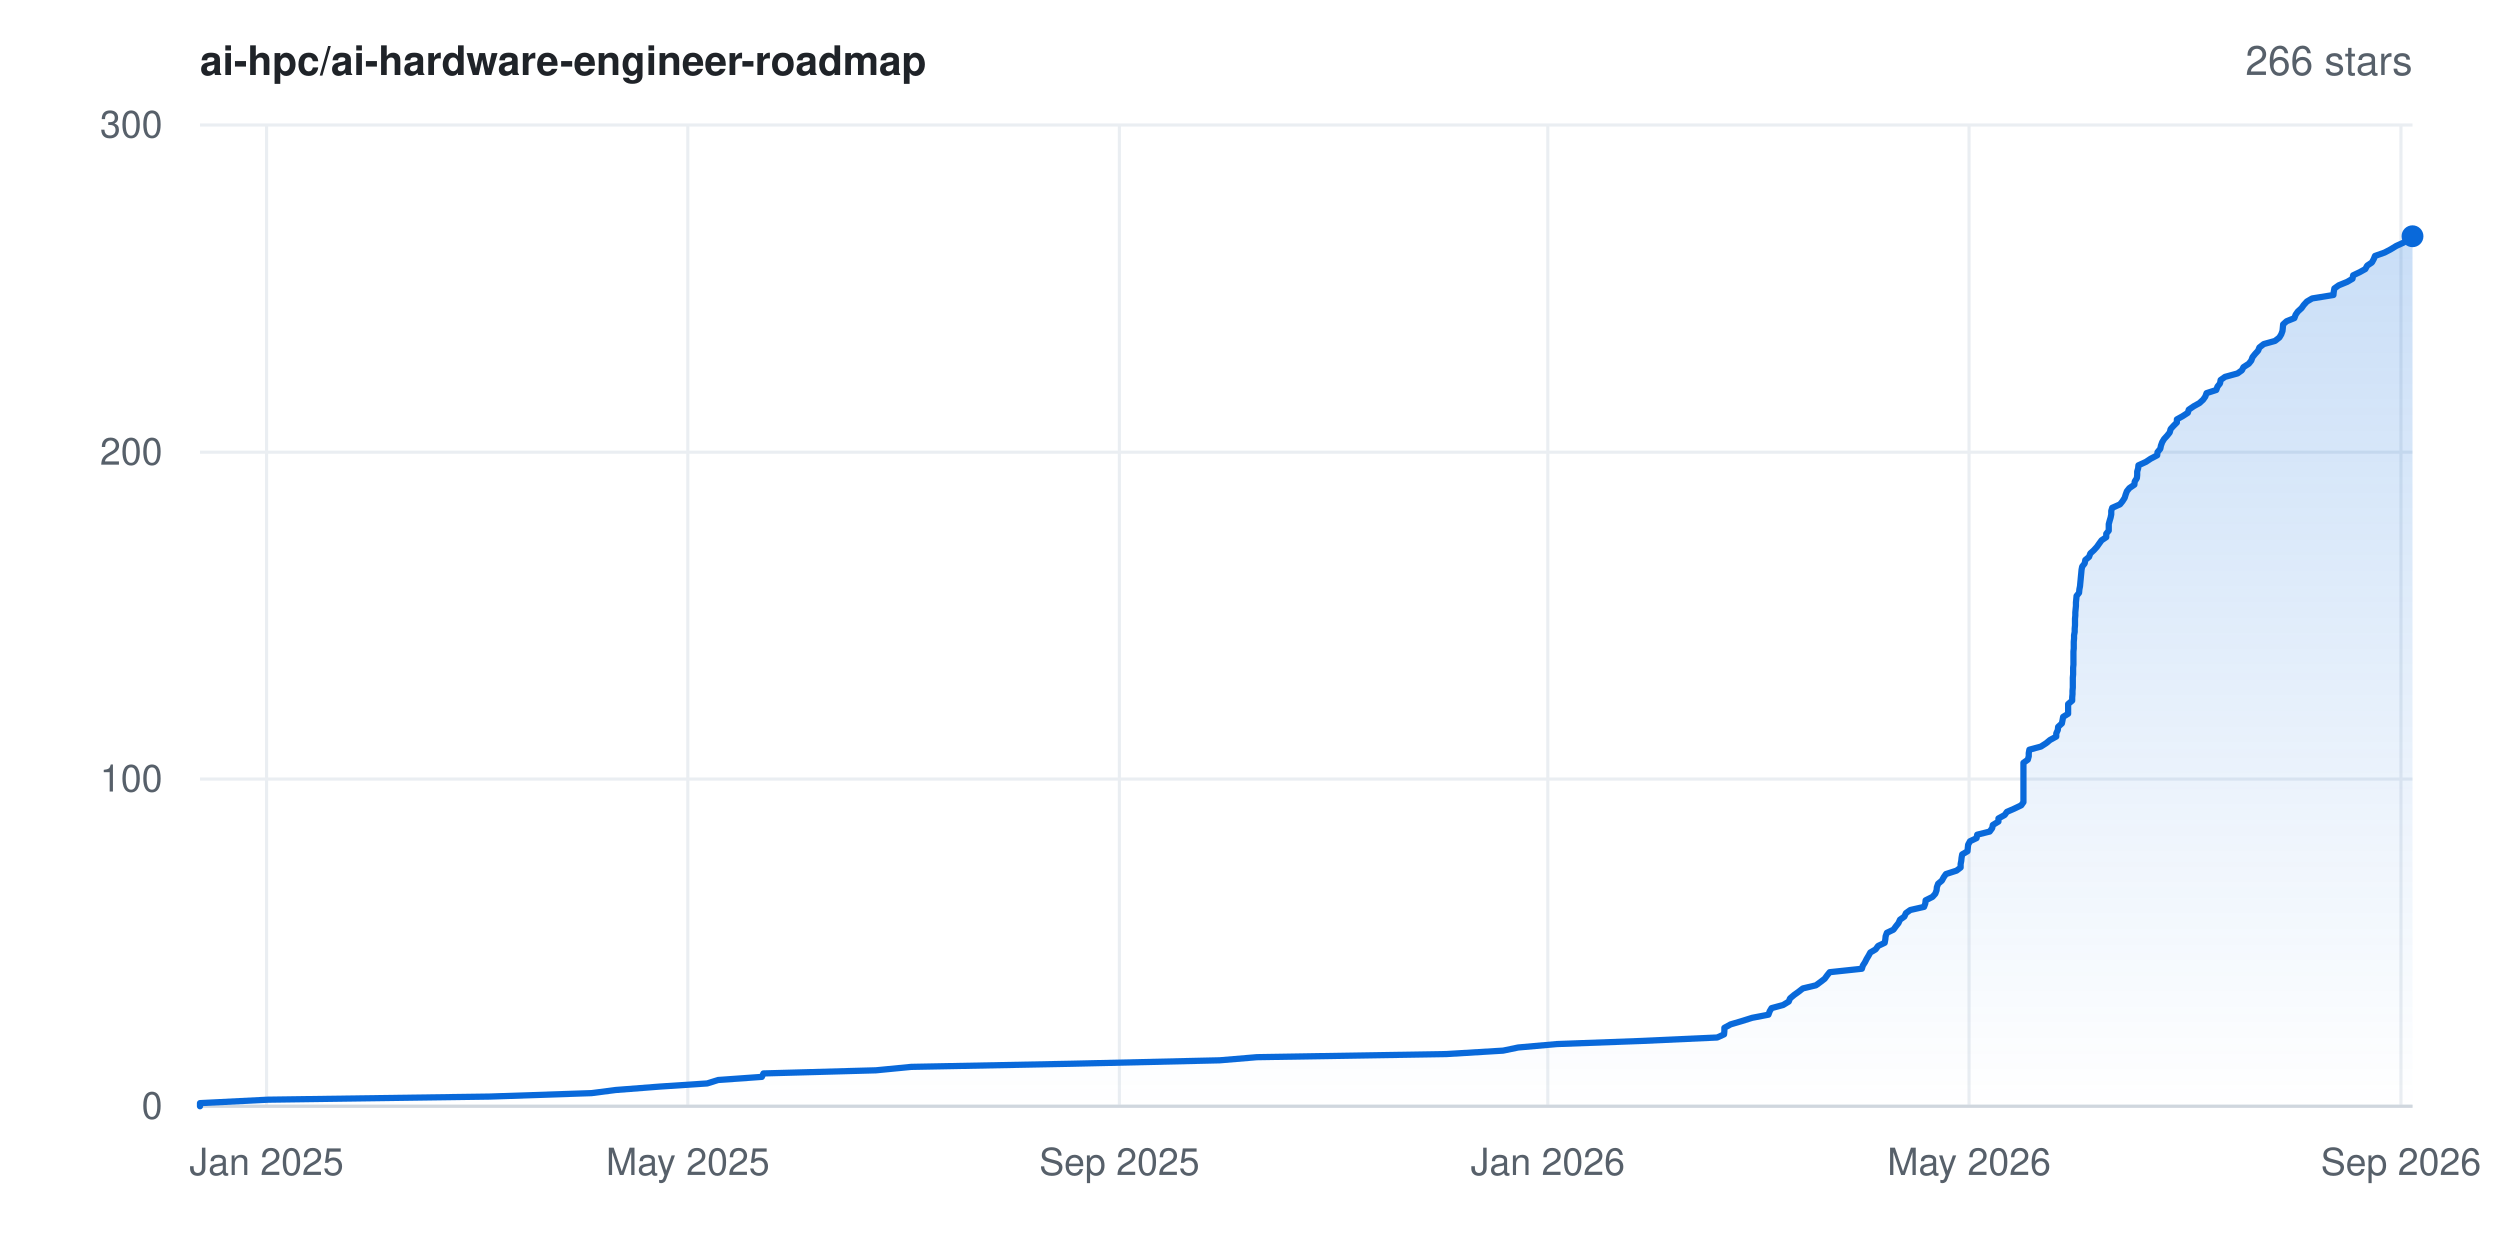
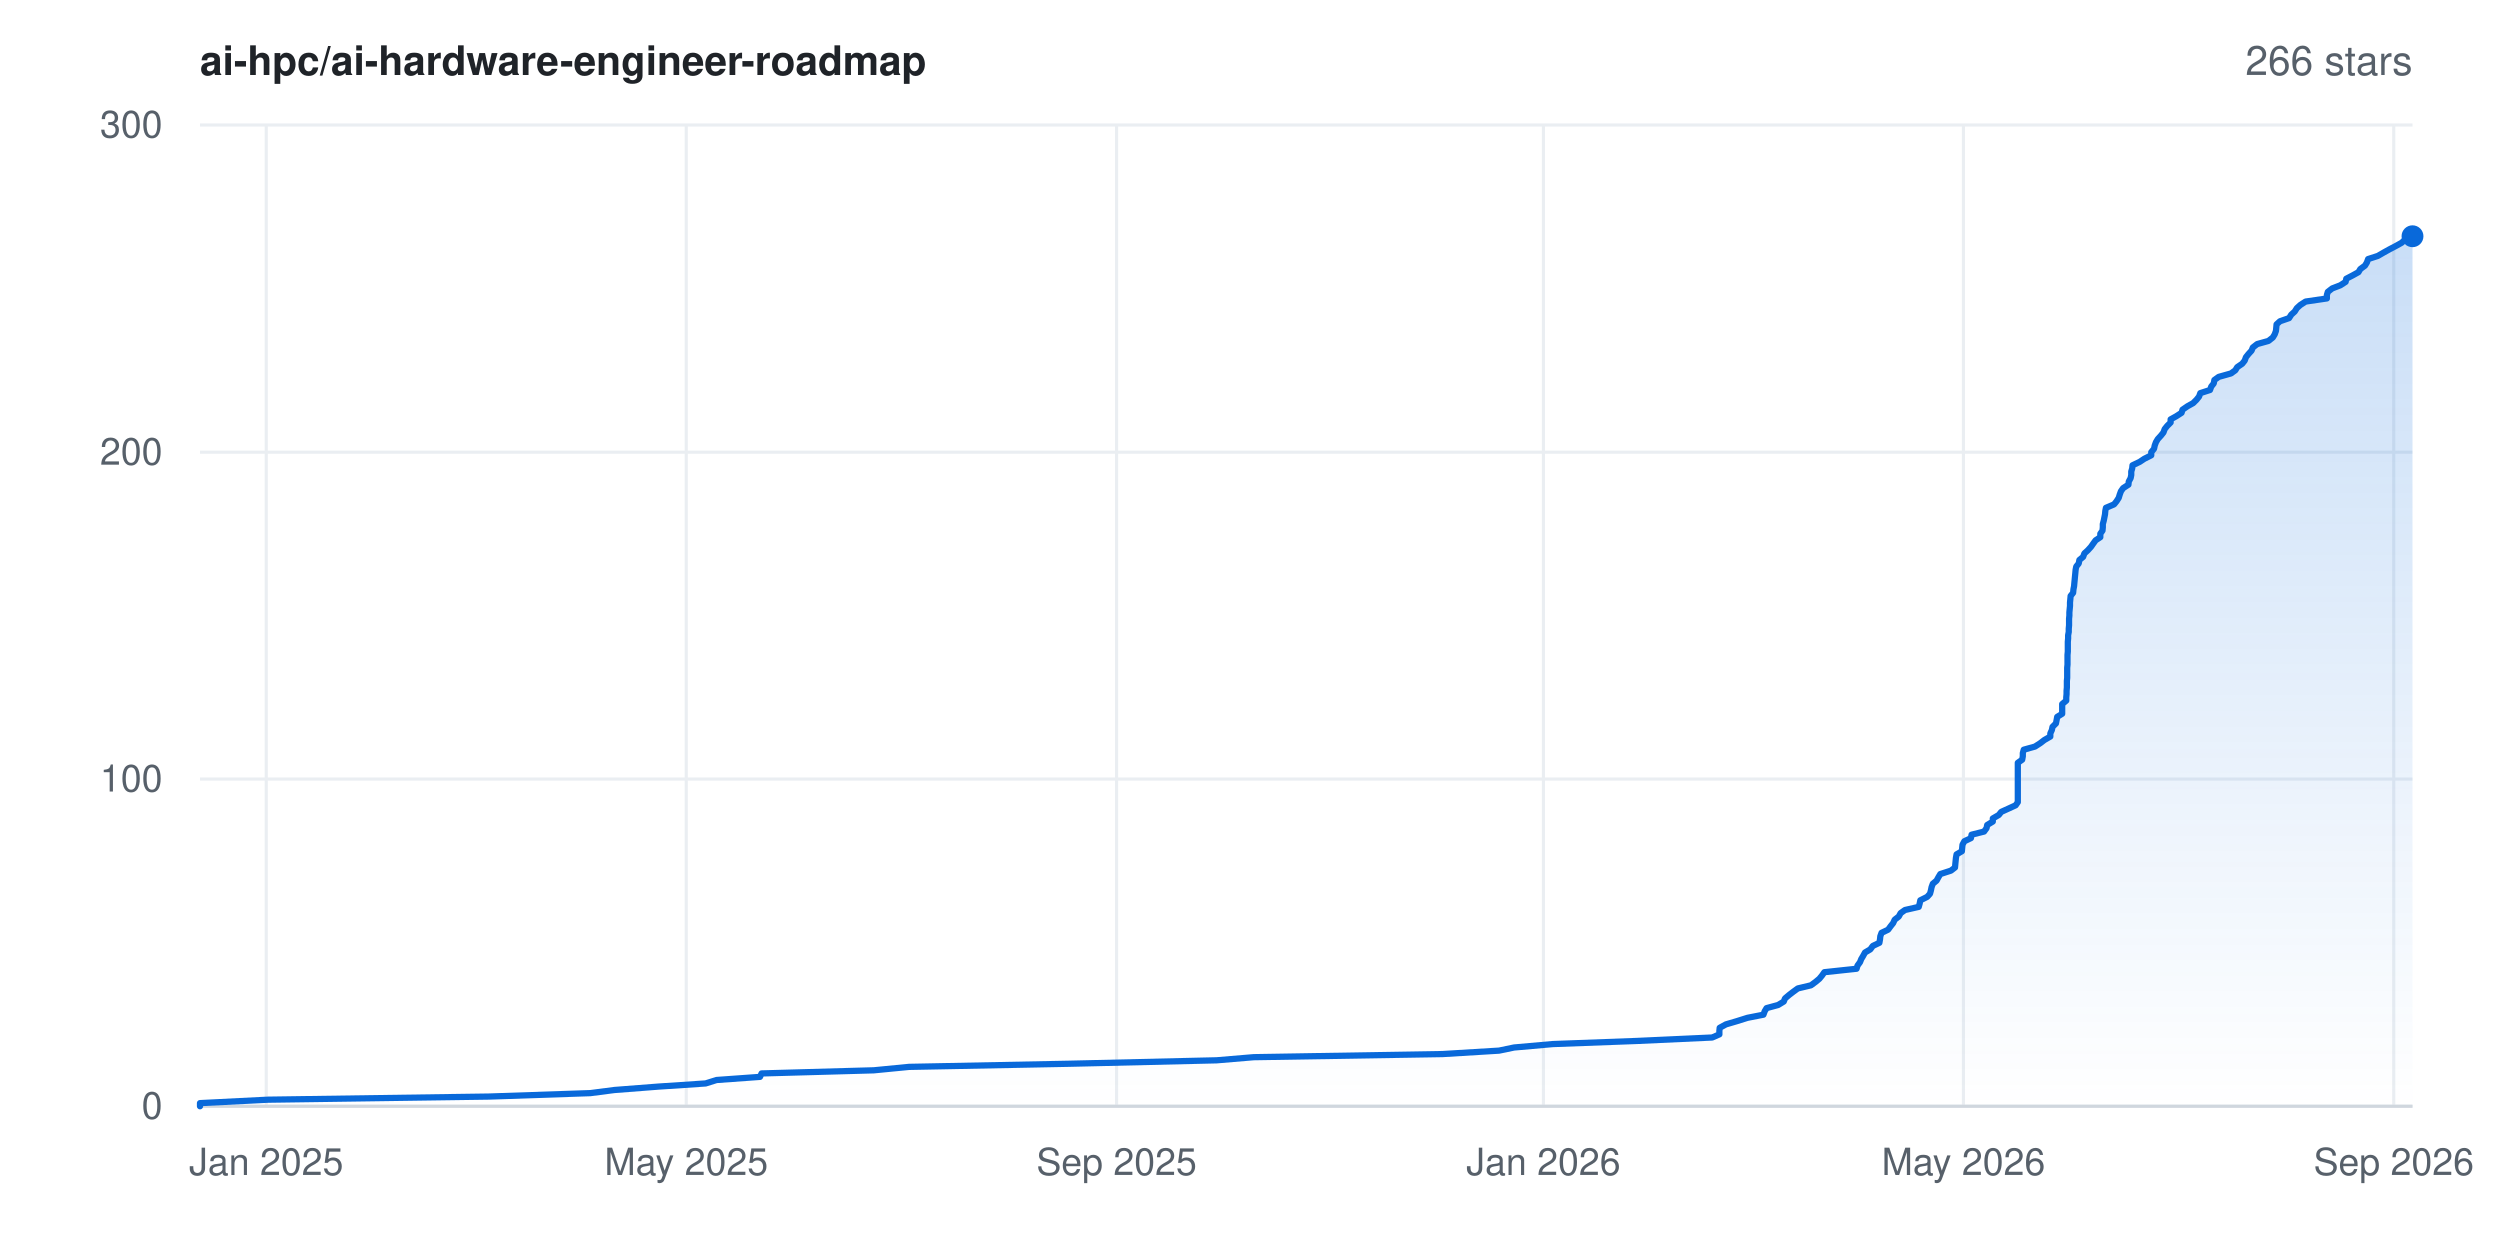
<svg xmlns="http://www.w3.org/2000/svg" width="800" height="400" viewBox="0 0 800 400" font-family="-apple-system,BlinkMacSystemFont,'Segoe UI',Helvetica,Arial,sans-serif" role="img" aria-label="Star history for ai-hpc/ai-hardware-engineer-roadmap: 266 stars">
  <rect width="800" height="400" fill="#ffffff" />
  <defs>
    <linearGradient id="area" x1="0" y1="0" x2="0" y2="1">
      <stop offset="0%" stop-color="#0969da" stop-opacity="0.22" />
      <stop offset="100%" stop-color="#0969da" stop-opacity="0" />
    </linearGradient>
  </defs>
  <line x1="64" y1="354.0" x2="772" y2="354.0" stroke="#eaeef2" stroke-width="1" />
  <text x="52" y="358.0" text-anchor="end" font-size="12" fill="#57606a">0</text>
  <line x1="64" y1="249.3" x2="772" y2="249.3" stroke="#eaeef2" stroke-width="1" />
  <text x="52" y="253.3" text-anchor="end" font-size="12" fill="#57606a">100</text>
  <line x1="64" y1="144.7" x2="772" y2="144.7" stroke="#eaeef2" stroke-width="1" />
  <text x="52" y="148.7" text-anchor="end" font-size="12" fill="#57606a">200</text>
  <line x1="64" y1="40.0" x2="772" y2="40.0" stroke="#eaeef2" stroke-width="1" />
  <text x="52" y="44.0" text-anchor="end" font-size="12" fill="#57606a">300</text>
-   <line x1="85.3" y1="40" x2="85.3" y2="354" stroke="#eaeef2" stroke-width="1" />
-   <text x="85.3" y="376" text-anchor="middle" font-size="12" fill="#57606a">Jan 2025</text>
-   <line x1="220.1" y1="40" x2="220.1" y2="354" stroke="#eaeef2" stroke-width="1" />
-   <text x="220.1" y="376" text-anchor="middle" font-size="12" fill="#57606a">May 2025</text>
-   <line x1="358.2" y1="40" x2="358.2" y2="354" stroke="#eaeef2" stroke-width="1" />
-   <text x="358.2" y="376" text-anchor="middle" font-size="12" fill="#57606a">Sep 2025</text>
-   <line x1="495.3" y1="40" x2="495.3" y2="354" stroke="#eaeef2" stroke-width="1" />
-   <text x="495.3" y="376" text-anchor="middle" font-size="12" fill="#57606a">Jan 2026</text>
-   <line x1="630.1" y1="40" x2="630.1" y2="354" stroke="#eaeef2" stroke-width="1" />
-   <text x="630.1" y="376" text-anchor="middle" font-size="12" fill="#57606a">May 2026</text>
-   <line x1="768.3" y1="40" x2="768.3" y2="354" stroke="#eaeef2" stroke-width="1" />
-   <text x="768.3" y="376" text-anchor="middle" font-size="12" fill="#57606a">Sep 2026</text>
+   <line x1="85.2" y1="40" x2="85.2" y2="354" stroke="#eaeef2" stroke-width="1" />
+   <text x="85.2" y="376" text-anchor="middle" font-size="12" fill="#57606a">Jan 2025</text>
+   <line x1="219.6" y1="40" x2="219.6" y2="354" stroke="#eaeef2" stroke-width="1" />
+   <text x="219.6" y="376" text-anchor="middle" font-size="12" fill="#57606a">May 2025</text>
+   <line x1="357.3" y1="40" x2="357.3" y2="354" stroke="#eaeef2" stroke-width="1" />
+   <text x="357.3" y="376" text-anchor="middle" font-size="12" fill="#57606a">Sep 2025</text>
+   <line x1="493.9" y1="40" x2="493.9" y2="354" stroke="#eaeef2" stroke-width="1" />
+   <text x="493.9" y="376" text-anchor="middle" font-size="12" fill="#57606a">Jan 2026</text>
+   <line x1="628.3" y1="40" x2="628.3" y2="354" stroke="#eaeef2" stroke-width="1" />
+   <text x="628.3" y="376" text-anchor="middle" font-size="12" fill="#57606a">May 2026</text>
+   <line x1="766.0" y1="40" x2="766.0" y2="354" stroke="#eaeef2" stroke-width="1" />
+   <text x="766.0" y="376" text-anchor="middle" font-size="12" fill="#57606a">Sep 2026</text>
  <line x1="64" y1="354" x2="772" y2="354" stroke="#d0d7de" stroke-width="1" />
-   <polygon points="64.0,354.0 64.0,354.0 64.0,353.0 85.8,351.9 156.7,350.9 189.3,349.8 197.0,348.8 211.2,347.7 226.3,346.7 229.8,345.6 243.8,344.6 244.3,343.5 280.3,342.5 291.6,341.4 342.9,340.4 390.3,339.3 402.2,338.3 462.8,337.3 481.0,336.2 485.8,335.2 498.2,334.1 525.4,333.1 549.5,332.0 551.7,331.0 551.8,329.9 551.8,328.9 553.8,327.8 557.2,326.8 560.7,325.7 565.9,324.7 566.3,323.6 566.9,322.6 570.6,321.6 572.4,320.5 572.8,319.5 574.1,318.4 575.5,317.4 576.9,316.3 581.1,315.3 582.6,314.2 583.9,313.2 584.7,312.1 585.5,311.1 595.8,310.0 596.1,309.0 596.8,307.9 597.3,306.9 597.9,305.9 598.5,304.8 600.2,303.8 601.0,302.7 603.1,301.7 603.3,300.6 603.4,299.6 603.8,298.5 605.9,297.5 606.7,296.4 607.5,295.4 608.0,294.3 609.4,293.3 609.9,292.2 611.3,291.2 615.7,290.2 616.1,289.1 616.2,288.1 618.4,287.0 619.3,286.0 619.7,284.9 619.8,283.9 620.2,282.8 621.4,281.8 622.0,280.7 622.7,279.7 626.1,278.6 627.4,277.6 627.4,276.5 627.6,275.5 627.7,274.5 627.9,273.4 629.6,272.4 629.7,271.3 629.8,270.3 630.4,269.2 632.5,268.2 632.7,267.1 636.7,266.1 637.5,265.0 637.7,264.0 639.5,262.9 639.5,261.9 641.5,260.8 642.2,259.8 644.5,258.8 646.8,257.7 647.5,256.7 647.5,255.6 647.5,254.6 647.5,253.5 647.5,252.5 647.5,251.4 647.5,250.4 647.5,249.3 647.5,248.3 647.5,247.2 647.5,246.2 647.5,245.1 647.5,244.1 648.9,243.1 649.2,242.0 649.2,241.0 649.4,239.9 653.1,238.9 654.8,237.8 656.0,236.8 658.0,235.7 658.0,234.7 658.5,233.6 658.6,232.6 659.8,231.5 660.0,230.5 660.2,229.4 661.8,228.4 661.8,227.4 661.8,226.3 661.8,225.3 663.1,224.2 663.1,223.2 663.2,222.1 663.2,221.1 663.3,220.0 663.3,219.0 663.3,217.9 663.3,216.9 663.4,215.8 663.4,214.8 663.4,213.7 663.5,212.7 663.5,211.7 663.5,210.6 663.5,209.6 663.5,208.5 663.6,207.5 663.6,206.4 663.6,205.4 663.7,204.3 663.7,203.3 663.9,202.2 663.9,201.2 664.0,200.1 664.0,199.1 664.0,198.0 664.1,197.0 664.1,196.0 664.2,194.9 664.3,193.9 664.3,192.8 664.4,191.8 664.5,190.7 665.3,189.7 665.4,188.6 665.6,187.6 665.7,186.5 665.8,185.5 665.9,184.4 666.0,183.4 666.1,182.3 666.3,181.3 667.1,180.3 667.3,179.2 668.5,178.2 668.9,177.1 670.0,176.1 671.0,175.0 671.7,174.0 672.5,172.9 674.0,171.9 674.0,170.8 674.8,169.8 674.8,168.7 674.8,167.7 675.1,166.6 675.4,165.6 675.6,164.6 675.6,163.5 675.9,162.5 678.4,161.4 679.2,160.4 679.9,159.3 680.2,158.3 680.6,157.2 681.4,156.2 683.0,155.1 683.1,154.1 683.8,153.0 683.9,152.0 683.9,150.9 684.2,149.9 684.3,148.9 686.7,147.8 688.2,146.8 690.3,145.7 690.4,144.7 691.3,143.6 691.5,142.6 691.9,141.5 692.5,140.5 693.5,139.4 694.3,138.4 694.6,137.3 695.5,136.3 696.6,135.2 696.6,134.2 698.4,133.2 700.1,132.1 700.4,131.1 702.0,130.0 703.8,129.0 705.0,127.9 705.7,126.9 706.1,125.8 709.2,124.8 709.6,123.7 710.4,122.7 710.6,121.6 712.0,120.6 716.0,119.5 717.4,118.5 717.9,117.5 719.6,116.4 720.4,115.4 720.8,114.3 721.6,113.3 722.6,112.2 723.0,111.2 724.4,110.1 728.0,109.1 729.4,108.0 730.0,107.0 730.4,105.9 730.5,104.9 730.6,103.8 731.7,102.8 734.2,101.8 734.6,100.7 735.3,99.7 736.5,98.6 737.2,97.6 738.2,96.5 739.9,95.5 746.7,94.4 746.8,93.4 747.0,92.3 748.4,91.3 751.1,90.2 752.8,89.2 753.0,88.1 755.1,87.1 756.9,86.1 757.5,85.0 759.0,84.0 759.6,82.9 760.0,81.9 763.1,80.8 765.0,79.8 766.8,78.7 769.0,77.7 770.8,76.6 772.0,75.6 772.0,75.6 772.0,354.0" fill="url(#area)" />
-   <polyline points="64.0,354.0 64.0,353.0 85.8,351.9 156.7,350.9 189.3,349.8 197.0,348.8 211.2,347.7 226.3,346.7 229.8,345.6 243.8,344.6 244.3,343.5 280.3,342.5 291.6,341.4 342.9,340.4 390.3,339.3 402.2,338.3 462.8,337.3 481.0,336.2 485.8,335.2 498.2,334.1 525.4,333.1 549.5,332.0 551.7,331.0 551.8,329.9 551.8,328.9 553.8,327.8 557.2,326.8 560.7,325.7 565.9,324.7 566.3,323.6 566.9,322.6 570.6,321.6 572.4,320.5 572.8,319.5 574.1,318.4 575.5,317.4 576.9,316.3 581.1,315.3 582.6,314.2 583.9,313.2 584.7,312.1 585.5,311.1 595.8,310.0 596.1,309.0 596.8,307.9 597.3,306.9 597.9,305.9 598.5,304.8 600.2,303.8 601.0,302.7 603.1,301.7 603.3,300.6 603.4,299.6 603.8,298.5 605.9,297.5 606.7,296.4 607.5,295.4 608.0,294.3 609.4,293.3 609.9,292.2 611.3,291.2 615.7,290.2 616.1,289.1 616.2,288.1 618.4,287.0 619.3,286.0 619.7,284.9 619.8,283.9 620.2,282.8 621.4,281.8 622.0,280.7 622.7,279.7 626.1,278.6 627.4,277.6 627.4,276.5 627.6,275.5 627.7,274.5 627.9,273.4 629.6,272.4 629.7,271.3 629.8,270.3 630.4,269.2 632.5,268.2 632.7,267.1 636.7,266.1 637.5,265.0 637.7,264.0 639.5,262.9 639.5,261.9 641.5,260.8 642.2,259.8 644.5,258.8 646.8,257.7 647.5,256.7 647.5,255.6 647.5,254.6 647.5,253.5 647.5,252.5 647.5,251.4 647.5,250.4 647.5,249.3 647.5,248.3 647.5,247.2 647.5,246.2 647.5,245.1 647.5,244.1 648.9,243.1 649.2,242.0 649.2,241.0 649.4,239.9 653.1,238.9 654.8,237.8 656.0,236.8 658.0,235.7 658.0,234.7 658.5,233.6 658.6,232.6 659.8,231.5 660.0,230.5 660.2,229.4 661.8,228.4 661.8,227.4 661.8,226.3 661.8,225.3 663.1,224.2 663.1,223.2 663.2,222.1 663.2,221.1 663.3,220.0 663.3,219.0 663.3,217.9 663.3,216.9 663.4,215.8 663.4,214.8 663.4,213.7 663.5,212.7 663.5,211.7 663.5,210.6 663.5,209.6 663.5,208.5 663.6,207.5 663.6,206.4 663.6,205.4 663.7,204.3 663.7,203.3 663.9,202.2 663.9,201.2 664.0,200.1 664.0,199.1 664.0,198.0 664.1,197.0 664.1,196.0 664.2,194.9 664.3,193.9 664.3,192.8 664.4,191.8 664.5,190.7 665.3,189.7 665.4,188.6 665.6,187.6 665.7,186.5 665.8,185.5 665.9,184.4 666.0,183.4 666.1,182.3 666.3,181.3 667.1,180.3 667.3,179.2 668.5,178.2 668.9,177.1 670.0,176.1 671.0,175.0 671.7,174.0 672.5,172.9 674.0,171.9 674.0,170.8 674.8,169.8 674.8,168.7 674.8,167.7 675.1,166.6 675.4,165.6 675.6,164.6 675.6,163.5 675.9,162.5 678.4,161.4 679.2,160.4 679.9,159.3 680.2,158.3 680.6,157.2 681.4,156.2 683.0,155.1 683.1,154.1 683.8,153.0 683.9,152.0 683.9,150.9 684.2,149.9 684.3,148.9 686.7,147.8 688.2,146.8 690.3,145.7 690.4,144.7 691.3,143.6 691.5,142.6 691.9,141.5 692.5,140.5 693.5,139.4 694.3,138.4 694.6,137.3 695.5,136.3 696.6,135.2 696.6,134.2 698.4,133.2 700.1,132.1 700.4,131.1 702.0,130.0 703.8,129.0 705.0,127.9 705.7,126.9 706.1,125.8 709.2,124.8 709.6,123.7 710.4,122.7 710.6,121.6 712.0,120.6 716.0,119.5 717.4,118.5 717.9,117.5 719.6,116.4 720.4,115.4 720.8,114.3 721.6,113.3 722.6,112.2 723.0,111.2 724.4,110.1 728.0,109.1 729.4,108.0 730.0,107.0 730.4,105.9 730.5,104.9 730.6,103.8 731.7,102.8 734.2,101.8 734.6,100.7 735.3,99.7 736.5,98.6 737.2,97.6 738.2,96.5 739.9,95.5 746.7,94.4 746.8,93.4 747.0,92.3 748.4,91.3 751.1,90.2 752.8,89.2 753.0,88.1 755.1,87.1 756.9,86.1 757.5,85.0 759.0,84.0 759.6,82.9 760.0,81.9 763.1,80.8 765.0,79.8 766.8,78.7 769.0,77.7 770.8,76.6 772.0,75.6 772.0,75.6" fill="none" stroke="#0969da" stroke-width="2" stroke-linejoin="round" stroke-linecap="round" />
+   <polygon points="64.0,354.0 64.0,354.0 64.0,353.0 85.8,351.9 156.4,350.9 188.9,349.8 196.6,348.8 210.8,347.7 225.8,346.7 229.3,345.6 243.2,344.6 243.7,343.5 279.6,342.5 290.9,341.4 342.1,340.4 389.3,339.3 401.2,338.3 461.6,337.3 479.7,336.2 484.5,335.2 496.9,334.1 523.9,333.1 547.9,332.0 550.2,331.0 550.2,329.9 550.3,328.9 552.3,327.8 555.7,326.8 559.2,325.7 564.3,324.7 564.7,323.6 565.3,322.6 569.0,321.6 570.8,320.5 571.2,319.5 572.5,318.4 573.8,317.4 575.3,316.3 579.5,315.3 581.0,314.2 582.2,313.2 583.1,312.1 583.8,311.1 594.1,310.0 594.4,309.0 595.2,307.9 595.6,306.9 596.2,305.9 596.8,304.8 598.5,303.8 599.3,302.7 601.4,301.7 601.6,300.6 601.7,299.6 602.1,298.5 604.2,297.5 605.0,296.4 605.8,295.4 606.3,294.3 607.6,293.3 608.2,292.2 609.6,291.2 614.0,290.2 614.3,289.1 614.5,288.1 616.7,287.0 617.6,286.0 617.9,284.9 618.1,283.9 618.5,282.8 619.7,281.8 620.3,280.7 620.9,279.7 624.3,278.6 625.6,277.6 625.7,276.5 625.8,275.5 625.9,274.5 626.1,273.4 627.8,272.4 627.9,271.3 628.0,270.3 628.6,269.2 630.7,268.2 630.9,267.1 634.9,266.1 635.7,265.0 635.9,264.0 637.7,262.9 637.7,261.9 639.6,260.8 640.4,259.8 642.6,258.8 645.0,257.7 645.7,256.7 645.7,255.6 645.7,254.6 645.7,253.5 645.7,252.5 645.7,251.4 645.7,250.4 645.7,249.3 645.7,248.3 645.7,247.2 645.7,246.2 645.7,245.1 645.7,244.1 647.1,243.1 647.3,242.0 647.3,241.0 647.6,239.9 651.2,238.9 652.9,237.8 654.2,236.8 656.1,235.7 656.1,234.7 656.6,233.6 656.8,232.6 657.9,231.5 658.1,230.5 658.3,229.4 659.9,228.4 659.9,227.4 659.9,226.3 659.9,225.3 661.2,224.2 661.2,223.2 661.3,222.1 661.3,221.1 661.4,220.0 661.4,219.0 661.4,217.9 661.5,216.9 661.5,215.8 661.5,214.8 661.5,213.7 661.6,212.7 661.6,211.7 661.6,210.6 661.6,209.6 661.7,208.5 661.7,207.5 661.7,206.4 661.7,205.4 661.8,204.3 661.8,203.3 662.0,202.2 662.0,201.2 662.1,200.1 662.1,199.1 662.1,198.0 662.2,197.0 662.2,196.0 662.3,194.9 662.4,193.9 662.4,192.8 662.5,191.8 662.6,190.7 663.4,189.7 663.5,188.6 663.7,187.6 663.8,186.5 663.9,185.5 664.0,184.4 664.1,183.4 664.2,182.3 664.4,181.3 665.2,180.3 665.4,179.2 666.6,178.2 667.0,177.1 668.1,176.1 669.1,175.0 669.8,174.0 670.6,172.9 672.1,171.9 672.1,170.8 672.8,169.8 672.9,168.7 672.9,167.7 673.2,166.6 673.4,165.6 673.6,164.6 673.7,163.5 673.9,162.5 676.5,161.4 677.3,160.4 678.0,159.3 678.3,158.3 678.7,157.2 679.4,156.2 681.1,155.1 681.2,154.1 681.8,153.0 682.0,152.0 682.0,150.9 682.3,149.9 682.4,148.9 684.7,147.8 686.2,146.8 688.4,145.7 688.4,144.7 689.3,143.6 689.5,142.6 689.9,141.5 690.5,140.5 691.5,139.4 692.3,138.4 692.7,137.3 693.5,136.3 694.6,135.2 694.6,134.2 696.4,133.2 698.1,132.1 698.4,131.1 700.0,130.0 701.8,129.0 702.9,127.9 703.7,126.9 704.1,125.8 707.2,124.8 707.6,123.7 708.4,122.7 708.6,121.6 710.0,120.6 713.9,119.5 715.3,118.5 715.9,117.5 717.5,116.4 718.3,115.4 718.7,114.3 719.5,113.3 720.5,112.2 720.9,111.2 722.3,110.1 725.9,109.1 727.3,108.0 727.9,107.0 728.3,105.9 728.4,104.9 728.5,103.8 729.6,102.8 732.5,101.8 733.2,100.7 734.3,99.7 735.0,98.6 736.1,97.6 737.8,96.5 744.6,95.5 744.6,94.4 744.9,93.4 746.3,92.3 748.9,91.3 750.6,90.2 750.8,89.2 752.9,88.1 754.7,87.1 755.3,86.1 756.8,85.0 757.4,84.0 757.8,82.9 760.9,81.9 762.8,80.8 764.6,79.8 766.7,78.7 768.5,77.7 769.7,76.6 769.8,75.6 772.0,75.6 772.0,354.0" fill="url(#area)" />
+   <polyline points="64.0,354.0 64.0,353.0 85.8,351.9 156.4,350.9 188.9,349.8 196.6,348.8 210.8,347.7 225.8,346.7 229.3,345.6 243.2,344.6 243.7,343.5 279.6,342.5 290.9,341.4 342.1,340.4 389.3,339.3 401.2,338.3 461.6,337.3 479.7,336.2 484.5,335.2 496.9,334.1 523.9,333.1 547.9,332.0 550.2,331.0 550.2,329.9 550.3,328.9 552.3,327.8 555.7,326.8 559.2,325.7 564.3,324.7 564.7,323.6 565.3,322.6 569.0,321.6 570.8,320.5 571.2,319.5 572.5,318.4 573.8,317.4 575.3,316.3 579.5,315.3 581.0,314.2 582.2,313.2 583.1,312.1 583.8,311.1 594.1,310.0 594.4,309.0 595.2,307.9 595.6,306.9 596.2,305.9 596.8,304.8 598.5,303.8 599.3,302.7 601.4,301.7 601.6,300.6 601.7,299.6 602.1,298.5 604.2,297.5 605.0,296.4 605.8,295.4 606.3,294.3 607.6,293.3 608.2,292.2 609.6,291.2 614.0,290.2 614.3,289.1 614.5,288.1 616.7,287.0 617.6,286.0 617.9,284.9 618.1,283.9 618.5,282.8 619.7,281.8 620.3,280.7 620.9,279.7 624.3,278.6 625.6,277.6 625.7,276.5 625.8,275.5 625.9,274.5 626.1,273.4 627.8,272.4 627.9,271.3 628.0,270.3 628.6,269.2 630.7,268.2 630.9,267.1 634.9,266.1 635.7,265.0 635.9,264.0 637.7,262.9 637.7,261.9 639.6,260.8 640.4,259.8 642.6,258.8 645.0,257.7 645.7,256.7 645.7,255.6 645.7,254.6 645.7,253.5 645.7,252.5 645.7,251.4 645.7,250.4 645.7,249.3 645.7,248.3 645.7,247.2 645.7,246.2 645.7,245.1 645.7,244.1 647.1,243.1 647.3,242.0 647.3,241.0 647.6,239.9 651.2,238.9 652.9,237.8 654.2,236.8 656.1,235.7 656.1,234.7 656.6,233.6 656.8,232.6 657.9,231.5 658.1,230.5 658.3,229.4 659.9,228.4 659.9,227.4 659.9,226.3 659.9,225.3 661.2,224.2 661.2,223.2 661.3,222.1 661.3,221.1 661.4,220.0 661.4,219.0 661.4,217.9 661.5,216.9 661.5,215.8 661.5,214.8 661.5,213.7 661.6,212.7 661.6,211.7 661.6,210.6 661.6,209.6 661.7,208.5 661.7,207.5 661.7,206.4 661.7,205.4 661.8,204.3 661.8,203.3 662.0,202.2 662.0,201.2 662.1,200.1 662.1,199.1 662.1,198.0 662.2,197.0 662.2,196.0 662.3,194.9 662.4,193.9 662.4,192.8 662.5,191.8 662.6,190.7 663.4,189.7 663.5,188.6 663.7,187.6 663.8,186.5 663.9,185.5 664.0,184.4 664.1,183.4 664.2,182.3 664.4,181.3 665.2,180.3 665.4,179.2 666.6,178.2 667.0,177.1 668.1,176.1 669.1,175.0 669.8,174.0 670.6,172.9 672.1,171.9 672.1,170.8 672.8,169.8 672.9,168.7 672.9,167.7 673.2,166.6 673.4,165.6 673.6,164.6 673.7,163.5 673.9,162.5 676.5,161.4 677.3,160.4 678.0,159.3 678.3,158.3 678.7,157.2 679.4,156.2 681.1,155.1 681.2,154.1 681.8,153.0 682.0,152.0 682.0,150.9 682.3,149.9 682.4,148.9 684.7,147.8 686.2,146.8 688.4,145.7 688.4,144.7 689.3,143.6 689.5,142.6 689.9,141.5 690.5,140.5 691.5,139.4 692.3,138.4 692.7,137.3 693.5,136.3 694.6,135.2 694.6,134.2 696.4,133.2 698.1,132.1 698.4,131.1 700.0,130.0 701.8,129.0 702.9,127.9 703.7,126.9 704.1,125.8 707.2,124.8 707.6,123.7 708.4,122.7 708.6,121.6 710.0,120.6 713.9,119.5 715.3,118.5 715.9,117.5 717.5,116.4 718.3,115.4 718.7,114.3 719.5,113.3 720.5,112.2 720.9,111.2 722.3,110.1 725.9,109.1 727.3,108.0 727.9,107.0 728.3,105.9 728.4,104.9 728.5,103.8 729.6,102.8 732.5,101.8 733.2,100.7 734.3,99.7 735.0,98.6 736.1,97.6 737.8,96.5 744.6,95.5 744.6,94.4 744.9,93.4 746.3,92.3 748.9,91.3 750.6,90.2 750.8,89.2 752.9,88.1 754.7,87.1 755.3,86.1 756.8,85.0 757.4,84.0 757.8,82.9 760.9,81.9 762.8,80.8 764.6,79.8 766.7,78.7 768.5,77.7 769.7,76.6 769.8,75.6 772.0,75.6" fill="none" stroke="#0969da" stroke-width="2" stroke-linejoin="round" stroke-linecap="round" />
  <circle cx="772.0" cy="75.6" r="3.5" fill="#0969da" />
  <text x="64" y="24" font-size="13" font-weight="600" fill="#1f2328">ai-hpc/ai-hardware-engineer-roadmap</text>
  <text x="772" y="24" text-anchor="end" font-size="13" fill="#57606a">266 stars</text>
</svg>
